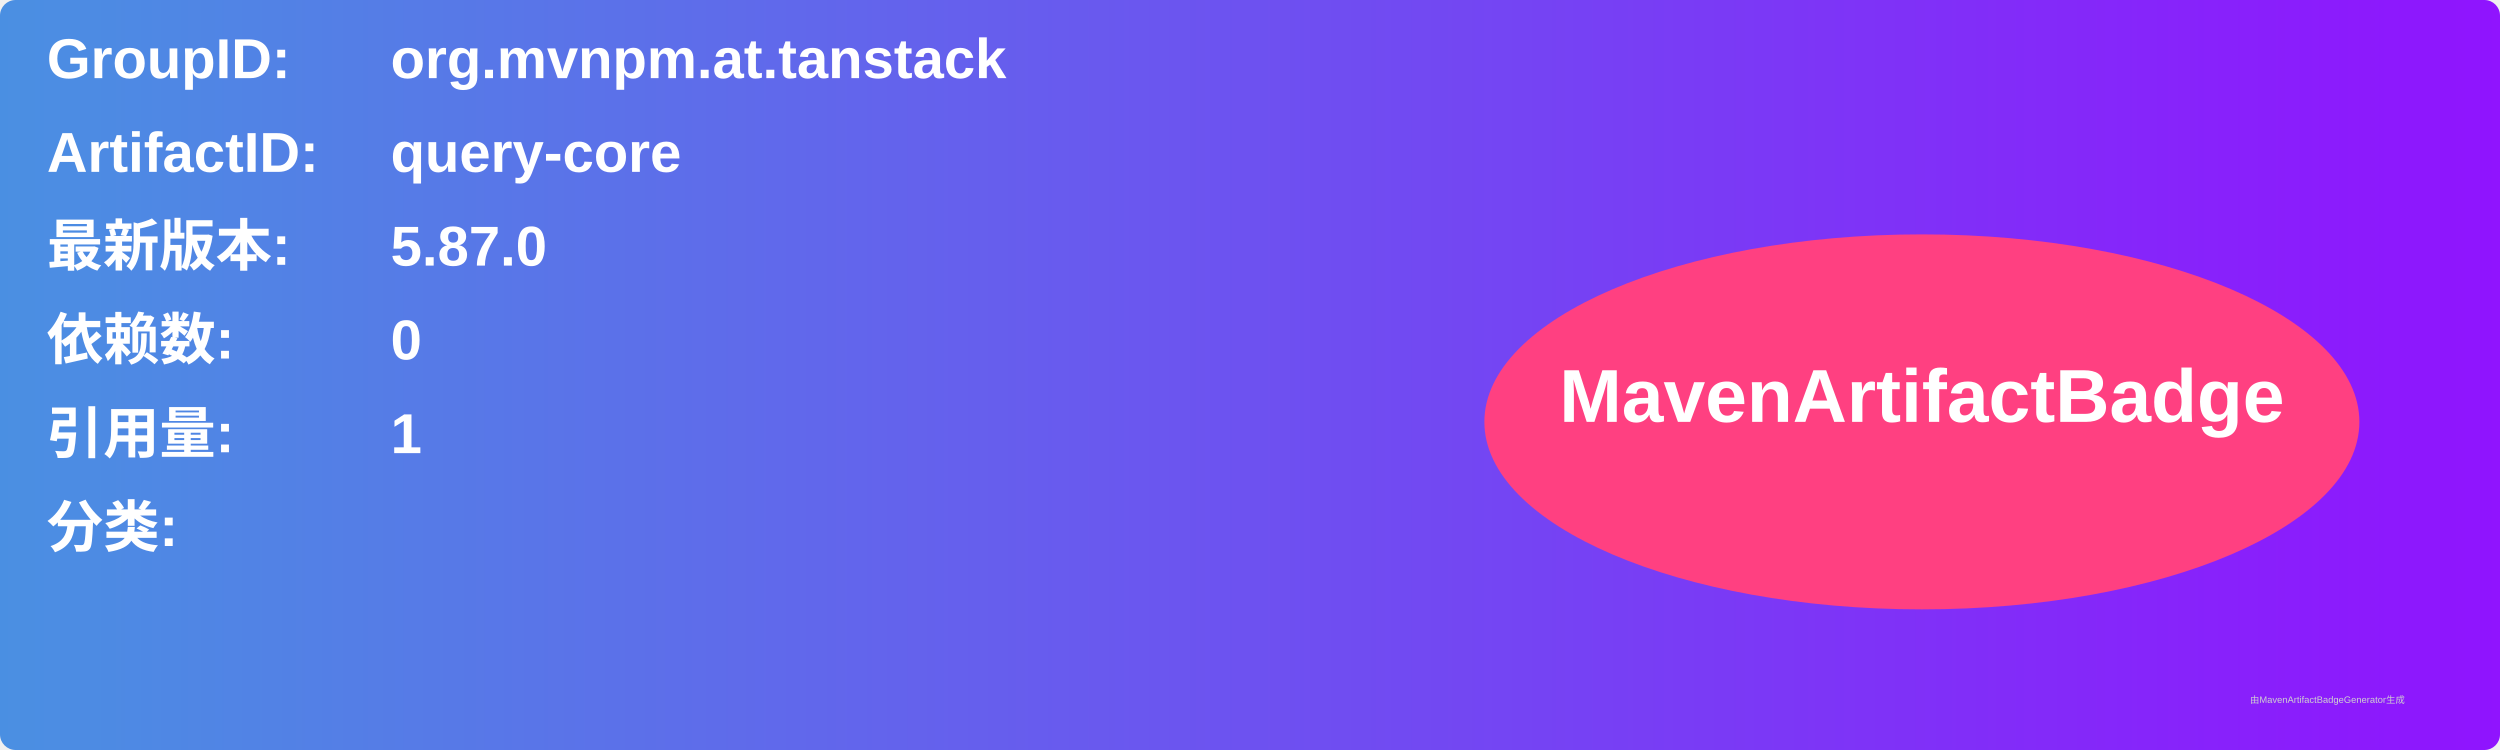
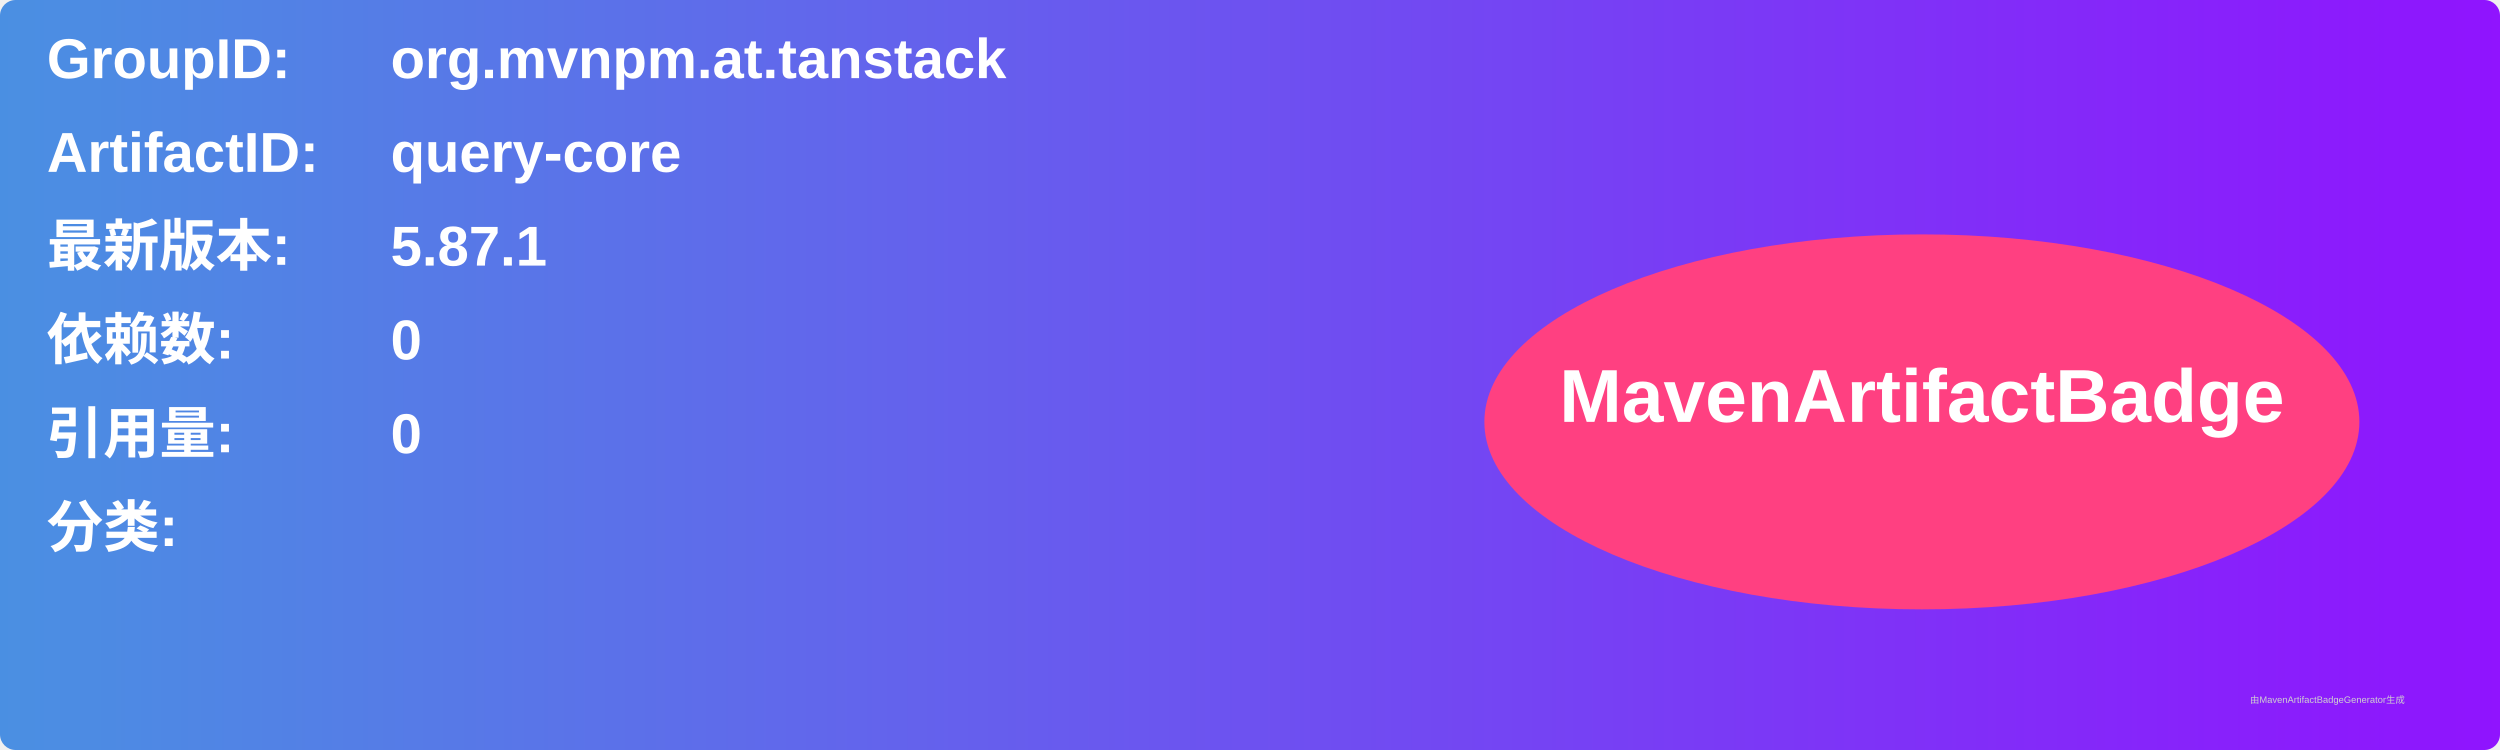
<svg xmlns="http://www.w3.org/2000/svg" width="800" height="240" viewBox="0 0 800 240">
  <linearGradient id="grad" x1="0%" y1="0%" x2="100%" y2="0%">
    <stop offset="0%" stop-color="#4a90e2" />
    <stop offset="100%" stop-color="#9013fe" />
  </linearGradient>
  <rect width="100%" height="100%" rx="5" ry="5" fill="url(#grad)" />
  <g transform="translate(15, 15)">
    <text x="0" y="10" font-family="Arial" font-size="18" fill="white" font-weight="bold" width="260">GroupID:</text>
    <text x="110" y="10" font-family="Arial" font-size="18" fill="white" font-weight="bold" width="460">org.mvnpm.at.tanstack</text>
    <text x="0" y="40" font-family="Arial" font-size="18" fill="white" font-weight="bold" width="260">ArtifactID:</text>
    <text x="110" y="40" font-family="Arial" font-size="18" fill="white" font-weight="bold" width="460">query-core</text>
    <text x="0" y="70" font-family="Arial" font-size="18" fill="white" font-weight="bold">最新版本:</text>
    <text x="110" y="70" font-family="Arial" font-size="18" fill="white" font-weight="bold">
-       <tspan font-weight="bold">5.87.0</tspan>
+       <tspan font-weight="bold">5.87.1</tspan>
    </text>
    <text x="0" y="100" font-family="Arial" font-size="18" fill="white" font-weight="bold">依赖数: </text>
    <text x="110" y="100" font-family="Arial" font-size="18" fill="white">
      <tspan font-weight="bold">0</tspan>
    </text>
    <text x="0" y="130" font-family="Arial" font-size="18" fill="white" font-weight="bold">引用量: </text>
    <text x="110" y="130" font-family="Arial" font-size="18" fill="white">
-       <tspan font-weight="bold">1</tspan>
+       <tspan font-weight="bold">0</tspan>
    </text>
    <text x="0" y="160" font-family="Arial" font-size="18" fill="white" font-weight="bold">分类:</text>
    <text x="10" y="190" font-family="Arial" font-size="10" fill="white">
      <tspan font-weight="bold" />
    </text>
    <ellipse cx="600" cy="120" rx="140" ry="60" fill="#ff4081" />
    <text x="600" y="120" text-anchor="middle" font-family="Arial" font-size="24" fill="white" font-weight="bold">MavenArtifactBadge</text>
  </g>
  <text x="720" y="225" font-family="Arial" font-size="3" fill="#d0d0d0">由MavenArtifactBadgeGenerator生成</text>
</svg>
